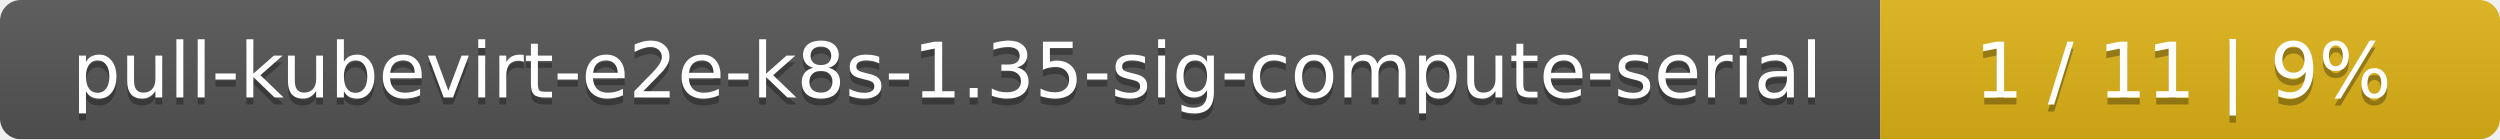
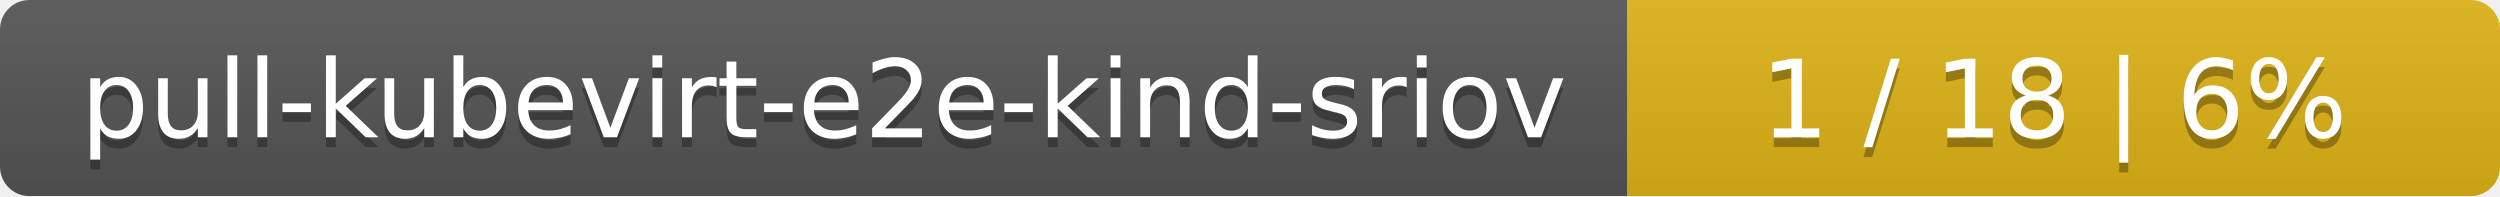
- <svg xmlns="http://www.w3.org/2000/svg" width="359" height="20">
+ <svg xmlns="http://www.w3.org/2000/svg" width="255" height="20">
  <linearGradient id="smooth" x2="0" y2="100%">
    <stop offset="0" stop-color="#bbb" stop-opacity=".1" />
    <stop offset="1" stop-opacity=".1" />
  </linearGradient>
  <mask id="round">
-     <rect width="359" height="20" rx="3" fill="#fff" />
+     <rect width="255" height="20" rx="3" fill="#fff" />
  </mask>
  <g mask="url(#round)">
-     <rect width="270" height="20" fill="#555" />
-     <rect x="270" width="89" height="20" fill="#dfb317" />
-     <rect width="359" height="20" fill="url(#smooth)" />
+     <rect width="166" height="20" fill="#555" />
+     <rect x="166" width="89" height="20" fill="#dfb317" />
+     <rect width="255" height="20" fill="url(#smooth)" />
  </g>
  <g fill="#fff" text-anchor="middle" font-family="DejaVu Sans,Verdana,Geneva,sans-serif" font-size="11">
-     <text x="136" y="15" fill="#010101" fill-opacity=".3">pull-kubevirt-e2e-k8s-1.35-sig-compute-serial</text>
-     <text x="136" y="14">pull-kubevirt-e2e-k8s-1.35-sig-compute-serial</text>
-     <text x="313.5" y="15" fill="#010101" fill-opacity=".3">1 / 11    |    9%</text>
-     <text x="313.5" y="14">1 / 11    |    9%</text>
+     <text x="84" y="15" fill="#010101" fill-opacity=".3">pull-kubevirt-e2e-kind-sriov</text>
+     <text x="84" y="14">pull-kubevirt-e2e-kind-sriov</text>
+     <text x="209.5" y="15" fill="#010101" fill-opacity=".3">1 / 18    |    6%</text>
+     <text x="209.5" y="14">1 / 18    |    6%</text>
  </g>
</svg>
